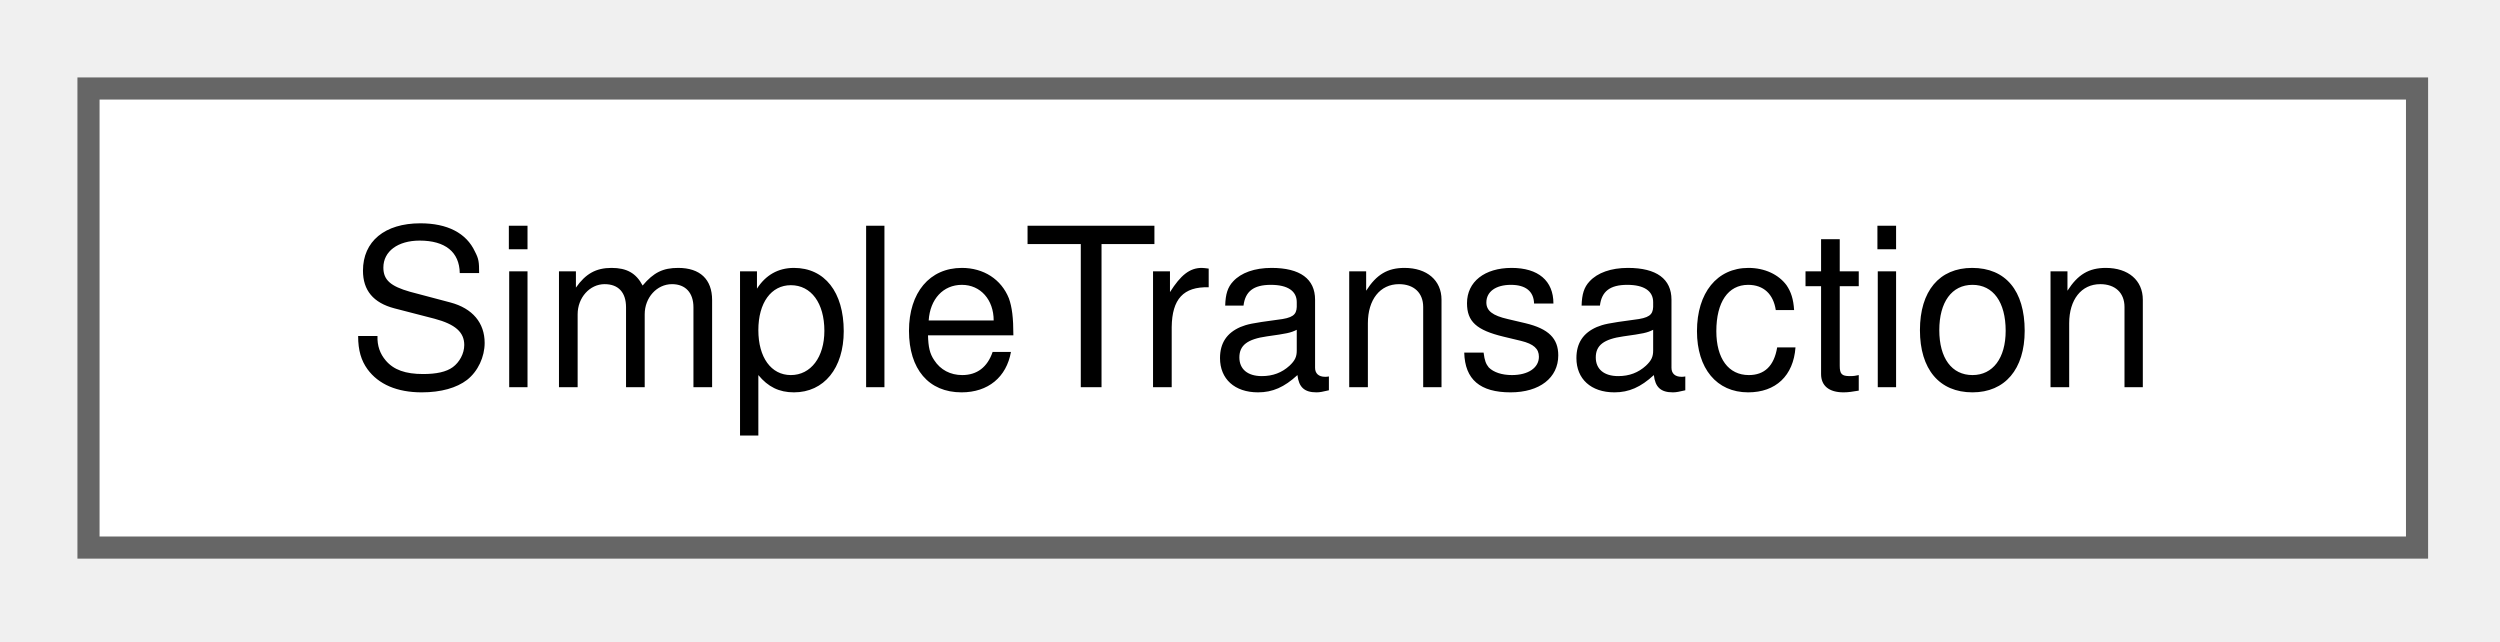
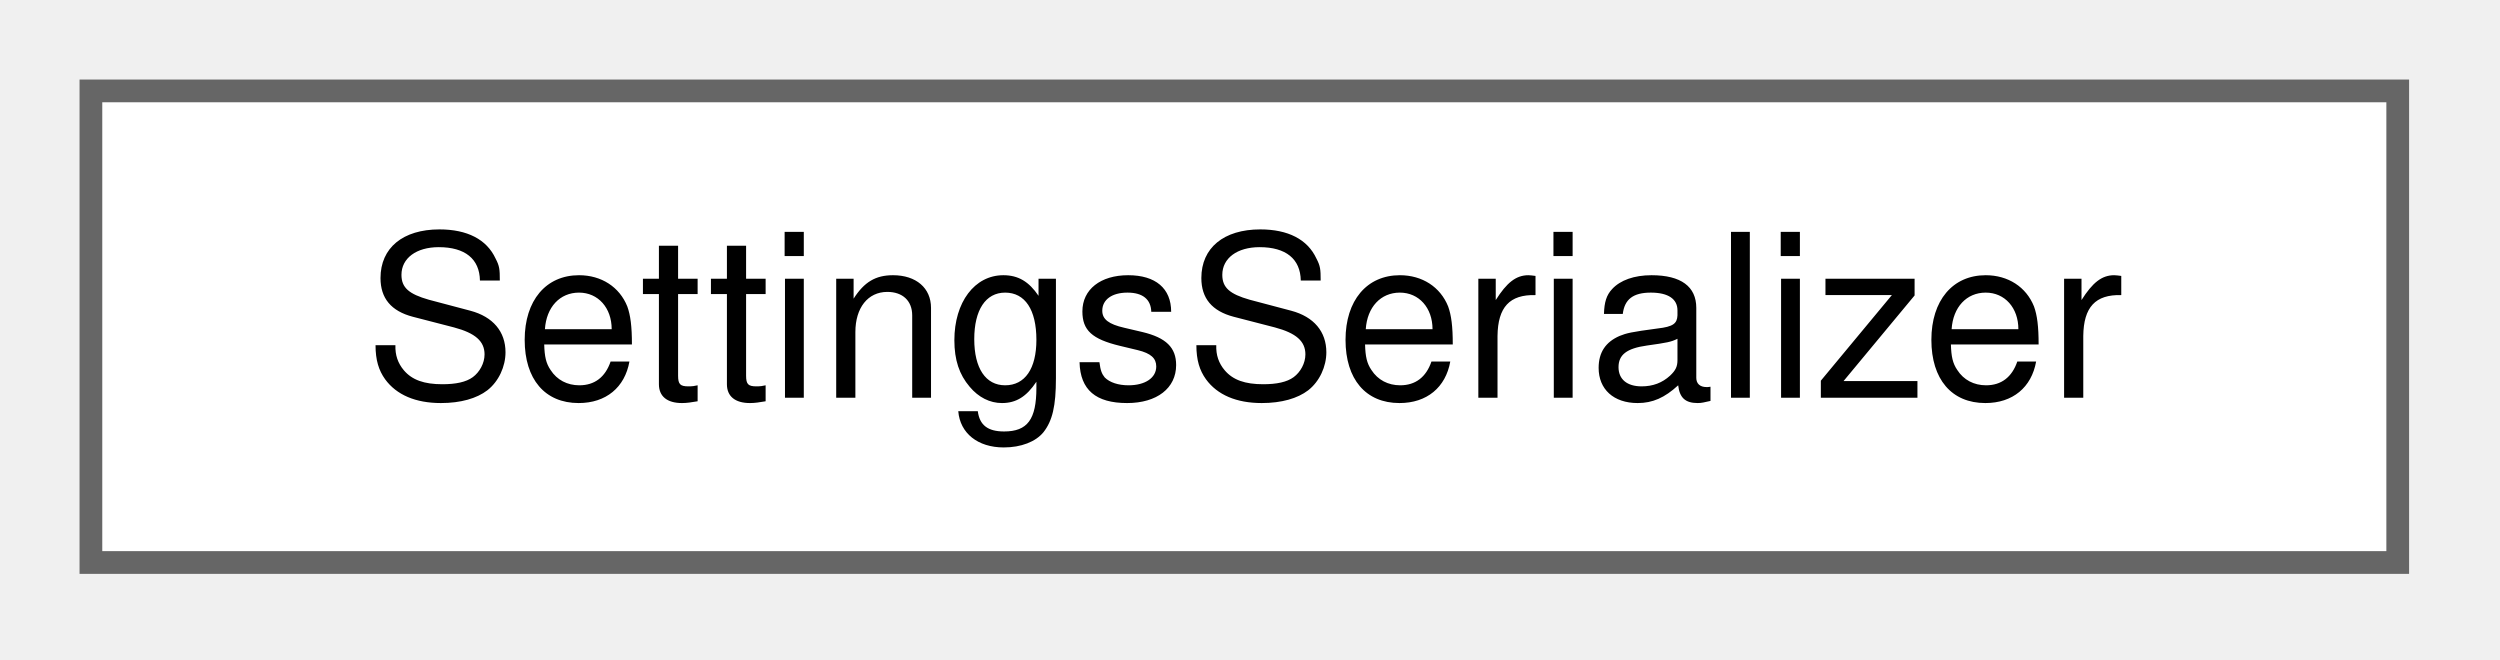
- <svg xmlns="http://www.w3.org/2000/svg" xmlns:xlink="http://www.w3.org/1999/xlink" width="113pt" height="29pt" viewBox="0.00 0.00 113.00 29.00">
+ <svg xmlns="http://www.w3.org/2000/svg" xmlns:xlink="http://www.w3.org/1999/xlink" width="110pt" height="29pt" viewBox="0.00 0.00 110.00 29.00">
  <g id="graph0" class="graph" transform="scale(1 1) rotate(0) translate(4 24.75)">
    <g id="Node000000" class="node">
      <g id="a_Node000000">
-         <a xlink:href="class_simple_transaction.html" target="_top" xlink:title="Tracks a sequence of processes that should be treated as one atomic operation.">
-           <polygon fill="white" stroke="#666666" points="105.25,-20.75 0,-20.75 0,0 105.25,0 105.25,-20.75" />
-           <text xml:space="preserve" text-anchor="middle" x="52.62" y="-7.25" font-family="Helvetica,sans-Serif" font-size="10.00">SimpleTransaction</text>
+         <a xlink:href="class_settings_serializer.html" target="_top" xlink:title="Maps AppSettings to and from a QSettings store.">
+           <polygon fill="white" stroke="#666666" points="101.5,-20.75 0,-20.75 0,0 101.5,0 101.5,-20.75" />
+           <text xml:space="preserve" text-anchor="middle" x="50.75" y="-7.25" font-family="Helvetica,sans-Serif" font-size="10.00">SettingsSerializer</text>
        </a>
      </g>
    </g>
  </g>
</svg>
